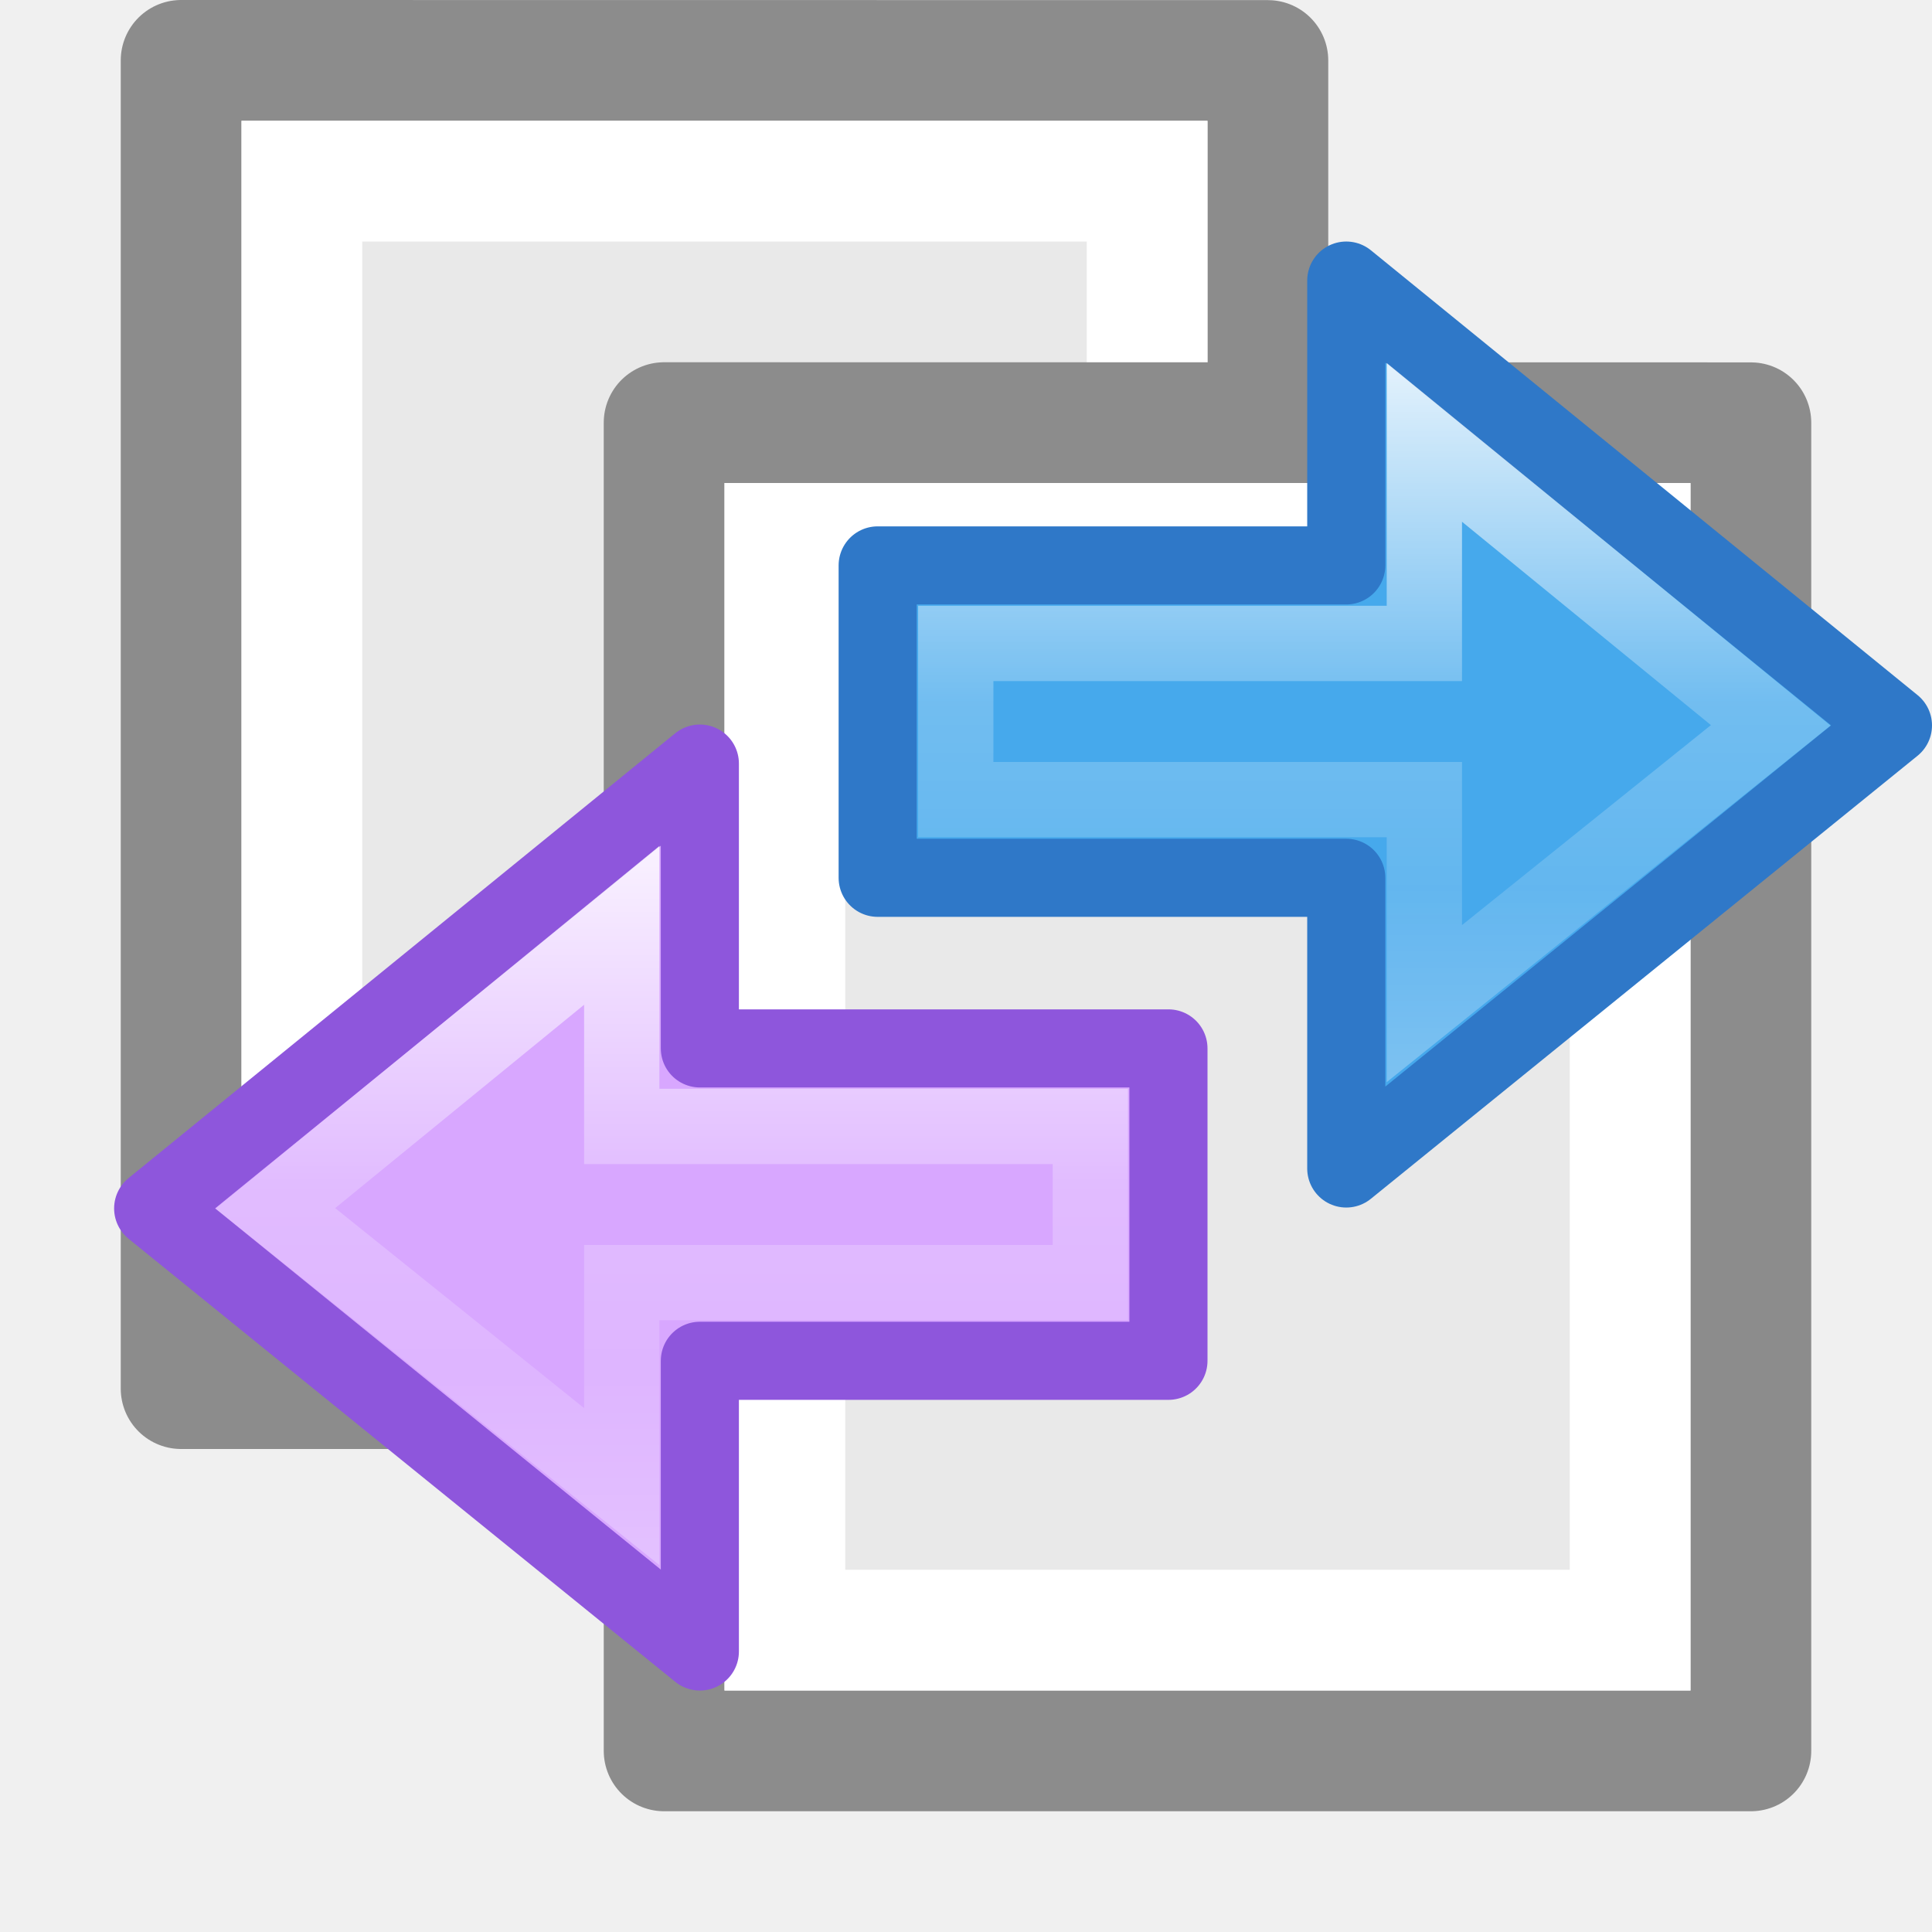
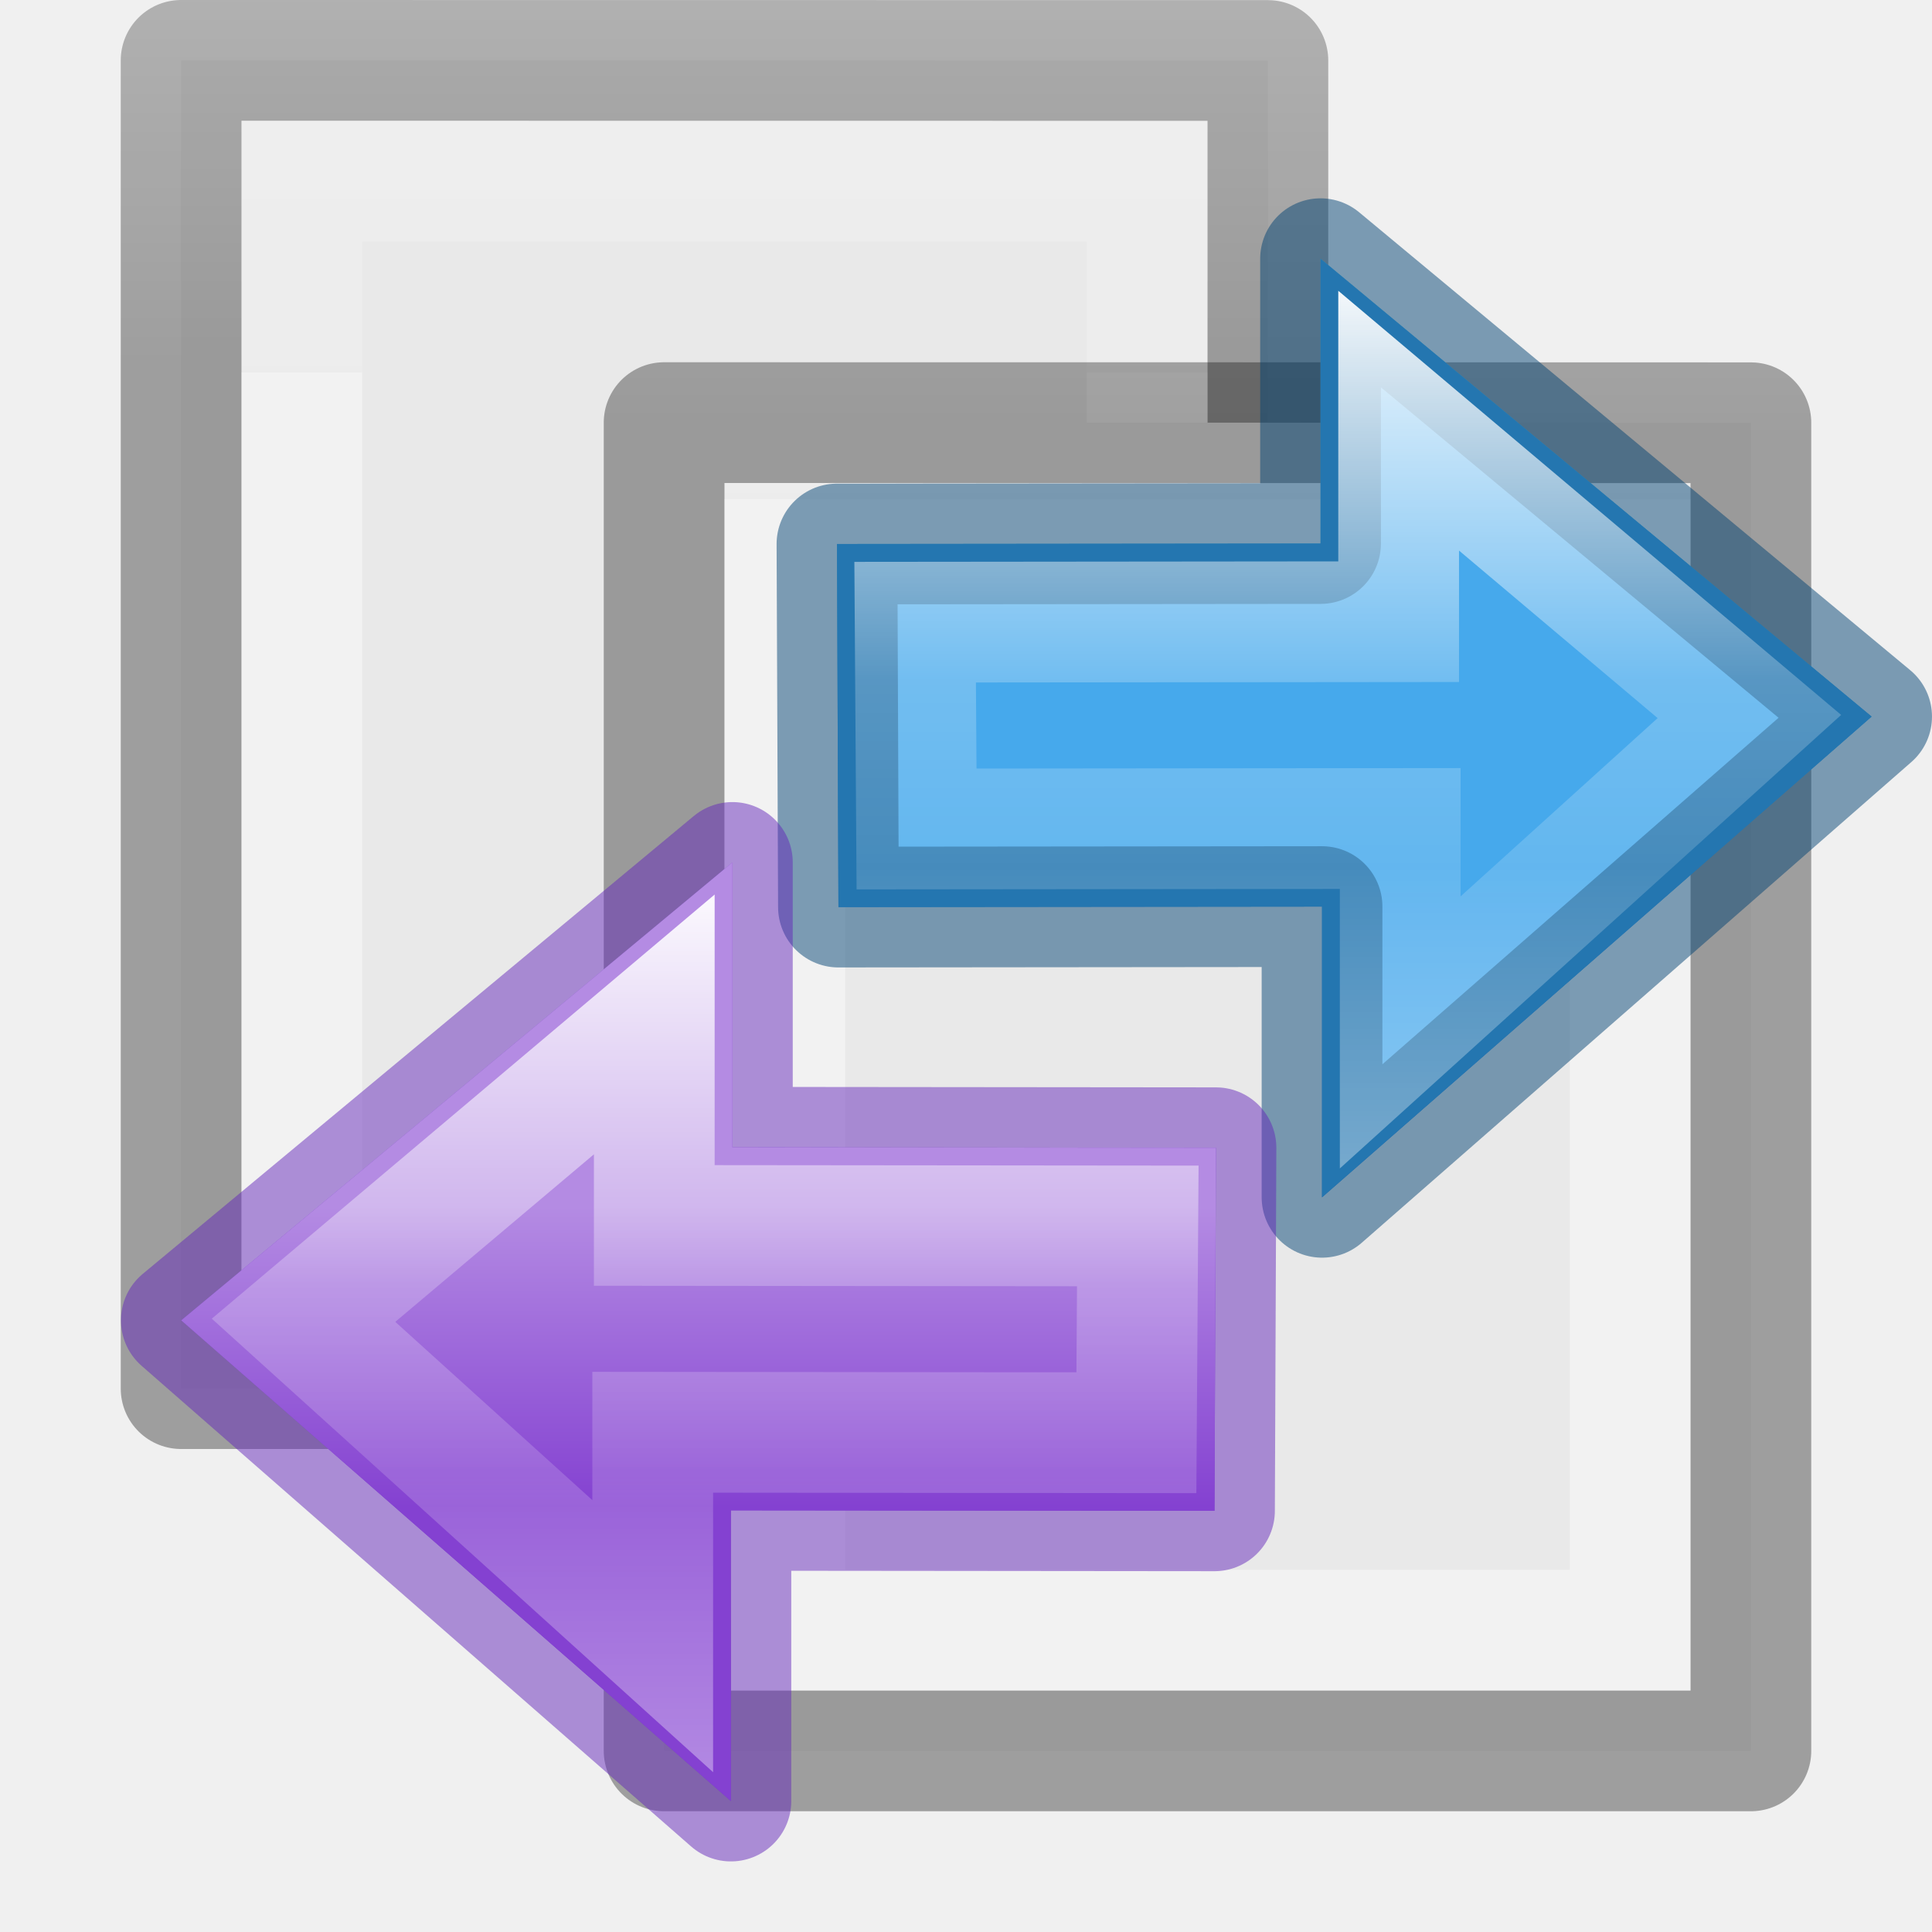
- <svg xmlns="http://www.w3.org/2000/svg" viewBox="0 0 16 16">
-   <linearGradient id="a" gradientTransform="matrix(.4921958 0 0 .4583923 4.509306 -4.793718)" gradientUnits="userSpaceOnUse" x1="23.732" x2="23.732" y1="5.394" y2="39.735">
+ <svg xmlns="http://www.w3.org/2000/svg" xmlns:xlink="http://www.w3.org/1999/xlink" viewBox="0 0 16 16">
+   <linearGradient id="a">
+     <stop offset="0" stop-color="#b48be3" />
+     <stop offset="1" stop-color="#8441d1" />
+   </linearGradient>
+   <linearGradient id="b" gradientTransform="matrix(.4921958 0 0 .4583923 4.509306 -4.793718)" gradientUnits="userSpaceOnUse" x1="23.732" x2="23.732" y1="5.394" y2="39.735">
    <stop offset="0" stop-color="#90dbec" />
    <stop offset=".262" stop-color="#55c1ec" />
    <stop offset=".705" stop-color="#3689e6" />
    <stop offset="1" stop-color="#2b63a0" />
  </linearGradient>
-   <linearGradient id="b" gradientTransform="matrix(0 -.5372019 .5768172 0 -15.99719 19.86562)" gradientUnits="userSpaceOnUse" x1="40.958" x2="18.681" y1="46.971" y2="46.971">
+   <linearGradient id="c" gradientTransform="matrix(0 -.5372019 .5768172 0 -15.99719 19.86562)" gradientUnits="userSpaceOnUse" x1="40.958" x2="18.681" y1="46.971" y2="46.971">
    <stop offset="0" stop-color="#fff" />
    <stop offset=".45" stop-color="#fff" stop-opacity=".235" />
    <stop offset=".65" stop-color="#fff" stop-opacity=".157" />
    <stop offset="1" stop-color="#fff" stop-opacity=".392" />
  </linearGradient>
+   <linearGradient id="d" gradientTransform="matrix(.2432432 0 0 .3513513 2.162164 -.432428)" gradientUnits="userSpaceOnUse" x1="24" x2="24" y1="6.923" y2="41.077">
+     <stop offset="0" stop-color="#fff" />
+     <stop offset=".186" stop-color="#fff" stop-opacity=".235" />
+     <stop offset="1" stop-color="#fff" stop-opacity=".157" />
+     <stop offset="1" stop-color="#fff" stop-opacity=".392" />
+   </linearGradient>
+   <linearGradient id="e" gradientTransform="matrix(.2537859 0 0 .3050187 19.12898 -.685477)" gradientUnits="userSpaceOnUse" x1="-51.786" x2="-51.786" y1="50.786" y2="2.906">
+     <stop offset="0" stop-opacity=".34" />
+     <stop offset="1" stop-opacity=".247" />
+   </linearGradient>
+   <linearGradient id="f" gradientUnits="userSpaceOnUse" x1="11" x2="11" xlink:href="#d" y1="5" y2="13" />
+   <linearGradient id="g" gradientUnits="userSpaceOnUse" x1="4" x2="4" xlink:href="#d" y1="2" y2="10" />
+   <linearGradient id="h" gradientUnits="userSpaceOnUse" x1="8" x2="8" xlink:href="#e" y1="14" y2="3" />
+   <linearGradient id="i" gradientUnits="userSpaceOnUse" x1="3" x2="3" xlink:href="#e" y1="12" y2="0" />
+   <linearGradient id="j" gradientUnits="userSpaceOnUse" x1="17.458" x2="17.458" xlink:href="#a" y1="-2.374" y2="10.62" />
+   <linearGradient id="k" gradientUnits="userSpaceOnUse" x1="15.911" x2="15.911" xlink:href="#a" y1="2.264" y2="6.1" />

-      /&amp;gt;
-  <path d="m1.5.5c2.062 0 9.0.001 9.0.001l0 10.999s-6 0-9 0c0-3.667 0-7.333 0-11z" fill="#e9e9e9" stroke="#8c8c8c" stroke-linejoin="round" stroke-width="1" />
-   <path d="m9.5 10.5h-7v-9h7z" fill="none" stroke="#fff" stroke-linecap="round" />
-   <path d="m5.5 3.5c2.062 0 9.0.001 9.0.001l0 10.999s-6 0-9 0c0-3.667 0-7.333 0-11z" fill="#e9e9e9" stroke="#8c8c8c" stroke-linejoin="round" stroke-width="1" />
-   <path d="m13.5 13.5h-7v-9h7z" fill="none" stroke="#fff" stroke-linecap="round" />
-   <g transform="matrix(.646782 0 0 .646782 .477252 3.712273)">
-     <path d="m16.5 9.222 7-5.673-7-5.696v3.647h-6v4h6z" display="block" fill="url(#a)" />
-     <g stroke-miterlimit="7">
-       <path d="m16.5 9.222 7-5.673-7-5.696v3.647h-6v4h6z" display="block" fill="#46a9eb" fill-opacity=".984" stroke="#2f78c8" stroke-linejoin="round" />
-       <path d="m17.5 7.111 4.435-3.563-4.435-3.623v2.574h-6v2h6z" display="block" fill="none" stroke="url(#b)" stroke-width=".964" />
+ 
+      /&amp;amp;gt;
+  <path d="m1.5.5c2.062 0 9.0.001 9.0.001l0 10.999s-6 0-9 0c0-3.667 0-7.333 0-11z" fill="#e9e9e9" stroke="url(#i)" stroke-linejoin="round" stroke-width="1" />
+   <path d="m9.5 10.5h-7v-9h7z" fill="none" stroke="url(#g)" stroke-linecap="round" />
+   <path d="m5.5 3.5c2.062 0 9.0.001 9.0.001l0 10.999s-6 0-9 0c0-3.667 0-7.333 0-11z" fill="#e9e9e9" stroke="url(#h)" stroke-linejoin="round" stroke-width="1" />
+   <path d="m13.5 13.5h-7v-9h7z" fill="none" stroke="url(#f)" stroke-linecap="round" />
+   <g transform="matrix(.646782 0 0 .646782 .140823 3.535588)">
+     <path d="m16.71 9.864 7.037-6.155-7.056-5.863v3.647l-6.192.006.019 4.649 6.192-.006z" display="block" fill="url(#b)" />
+     <g stroke-miterlimit="7" stroke-width="1.546">
+       <path d="m16.71 9.864 7.037-6.155-7.056-5.863v3.647l-6.192.006.019 4.649 6.192-.006z" style="display:block;fill:#46a9eb;fill-opacity:.984;stroke:#004372;stroke-linejoin:round;stroke-opacity:.49" />
+       <path d="m17.691-.08v2.574l-6.191.006.018 2.648 6.193-.006v2.611l4.471-4.045z" display="block" fill="none" stroke="url(#c)" />
    </g>
  </g>
-   <g transform="matrix(-.646782 0 0 .646782 16.46782 7.712273)">
-     <path d="m16.5 9.222 7-5.673-7-5.696v3.647h-6v4h6z" display="block" fill="url(#a)" />
-     <g stroke-miterlimit="7">
-       <path d="m16.5 9.222 7-5.673-7-5.696v3.647h-6v4h6z" display="block" fill="#d8a7ff" stroke="#8e56dc" stroke-linejoin="round" />
-       <path d="m17.5 7.111 4.435-3.563-4.435-3.623v2.574h-6v2h6z" display="block" fill="none" stroke="url(#b)" stroke-width=".964" />
-     </g>
+   <g transform="matrix(-.646782 0 0 .646782 16.8607 8.535588)">
+     <path d="m16.71 9.864 7.037-6.155-7.056-5.863v3.647l-6.192.006.019 4.649 6.192-.006z" style="display:block;stroke:#6326b9;stroke-width:1.546;stroke-linejoin:round;stroke-miterlimit:7;stroke-opacity:.49;fill:url(#j)" />
+     <path d="m16.691-2.154v3.648l-6.191.006.018 4.648 6.193-.006v3.721l7.037-6.154z" display="block" fill="url(#k)" />
+     <path d="m17.691-.08v2.574l-6.191.006.018 2.648 6.193-.006v2.611l4.471-4.045z" display="block" fill="none" stroke="url(#c)" stroke-miterlimit="7" stroke-width="1.546" />
  </g>
</svg>
